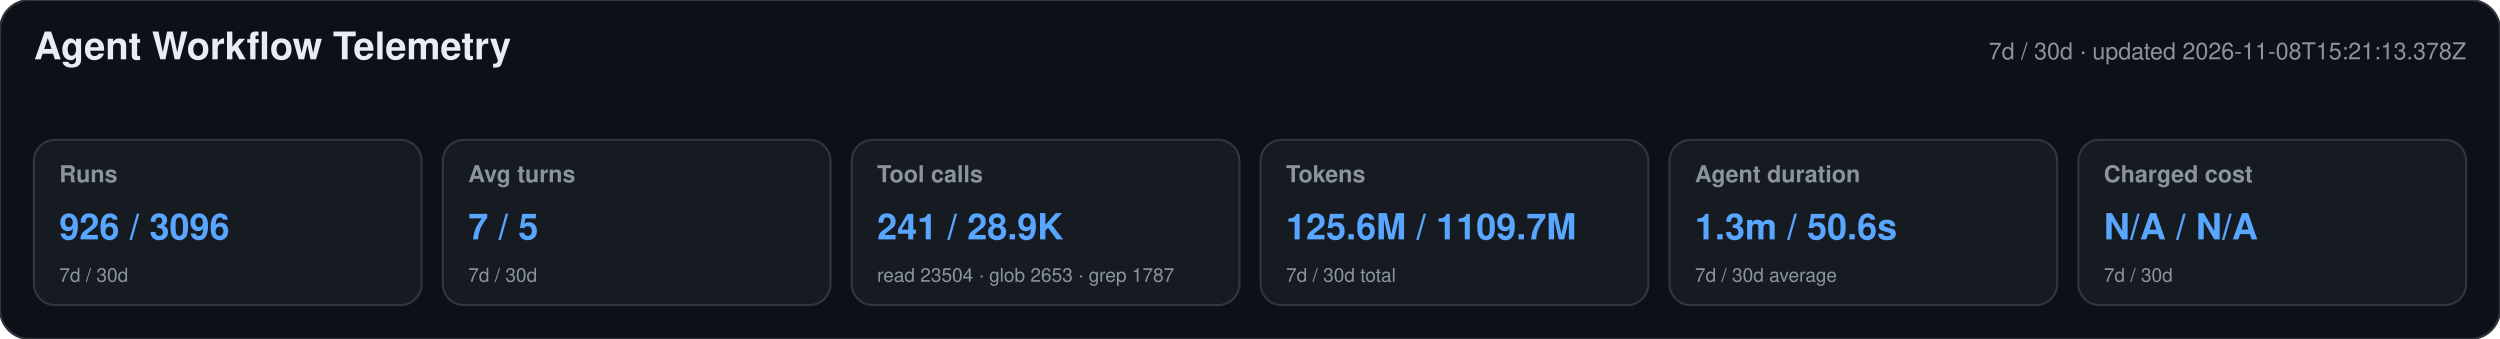
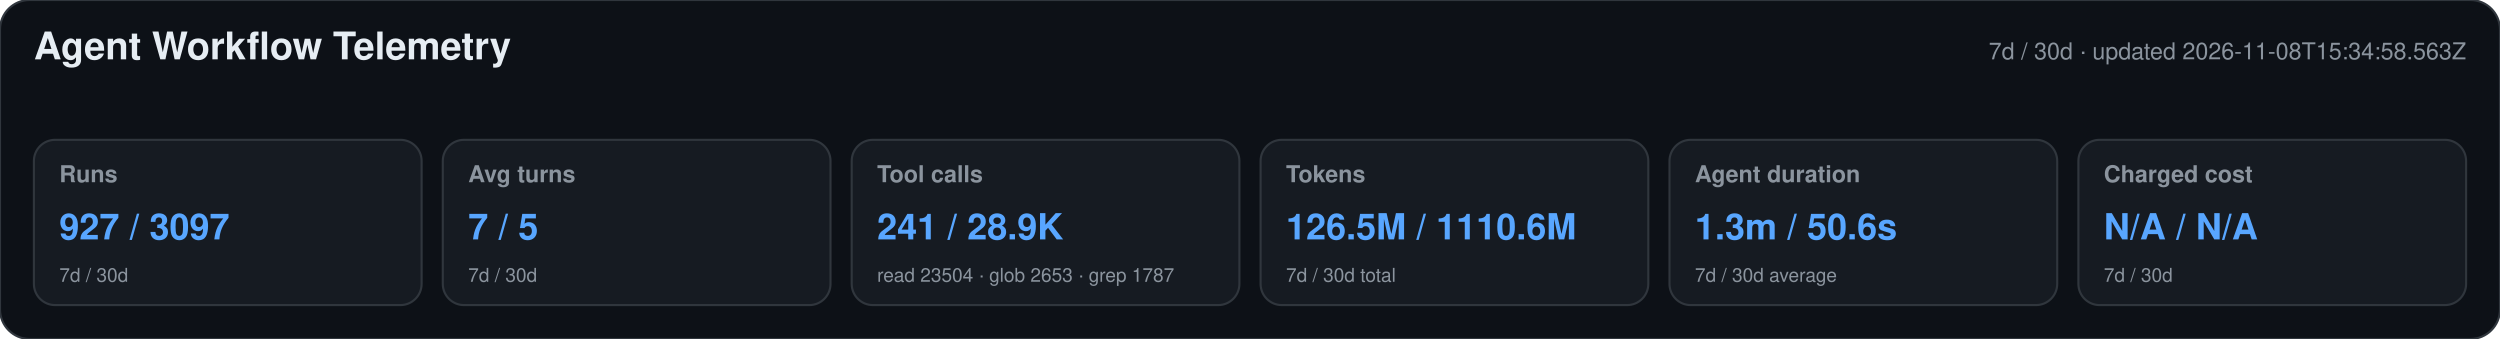
<svg xmlns="http://www.w3.org/2000/svg" width="1180" height="160" viewBox="0 0 1180 160" role="img" aria-labelledby="title desc">
  <style>text{font-family:-apple-system,BlinkMacSystemFont,"Segoe UI",Helvetica,Arial,sans-serif}.heading{font-size:18px;font-weight:650;fill:#e6edf3}.meta,.label,.secondary{fill:#8b949e}.meta,.label{font-size:11px}.label{font-weight:600}.primary{font-size:17px;font-weight:700;fill:#58a6ff}.secondary{font-size:9px}</style>
  <rect width="1180" height="160" rx="14" fill="#0d1117" stroke="#30363d" />
  <text x="16" y="28" class="heading">Agent Workflow Telemetry</text>
-   <text x="1164" y="28" text-anchor="end" class="meta">7d / 30d · updated 2026-11-08T15:21:13.378Z</text>
+   <text x="1164" y="28" text-anchor="end" class="meta">7d / 30d · updated 2026-11-08T15:34:58.563Z</text>
  <g>
    <rect x="16" y="66" width="183" height="78" rx="10" fill="#161b22" stroke="#30363d" />
    <text x="28" y="86" class="label">Runs</text>
-     <text x="28" y="113" class="primary">926 / 3096</text>
+     <text x="28" y="113" class="primary">927 / 3097</text>
    <text x="28" y="133" class="secondary">7d / 30d</text>
  </g>
  <g>
    <rect x="209" y="66" width="183" height="78" rx="10" fill="#161b22" stroke="#30363d" />
    <text x="221" y="86" class="label">Avg turns</text>
    <text x="221" y="113" class="primary">7 / 5</text>
    <text x="221" y="133" class="secondary">7d / 30d</text>
  </g>
  <g>
    <rect x="402" y="66" width="183" height="78" rx="10" fill="#161b22" stroke="#30363d" />
    <text x="414" y="86" class="label">Tool calls</text>
    <text x="414" y="113" class="primary">241 / 28.9K</text>
    <text x="414" y="133" class="secondary">read 23504 · glob 2653 · grep 1787</text>
  </g>
  <g>
    <rect x="595" y="66" width="183" height="78" rx="10" fill="#161b22" stroke="#30363d" />
    <text x="607" y="86" class="label">Tokens</text>
-     <text x="607" y="113" class="primary">125.6M / 1109.7M</text>
+     <text x="607" y="113" class="primary">126.5M / 1110.6M</text>
    <text x="607" y="133" class="secondary">7d / 30d total</text>
  </g>
  <g>
    <rect x="788" y="66" width="183" height="78" rx="10" fill="#161b22" stroke="#30363d" />
    <text x="800" y="86" class="label">Agent duration</text>
    <text x="800" y="113" class="primary">1.3m / 50.6s</text>
    <text x="800" y="133" class="secondary">7d / 30d average</text>
  </g>
  <g>
    <rect x="981" y="66" width="183" height="78" rx="10" fill="#161b22" stroke="#30363d" />
    <text x="993" y="86" class="label">Charged cost</text>
    <text x="993" y="113" class="primary">N/A / N/A</text>
    <text x="993" y="133" class="secondary">7d / 30d</text>
  </g>
</svg>
